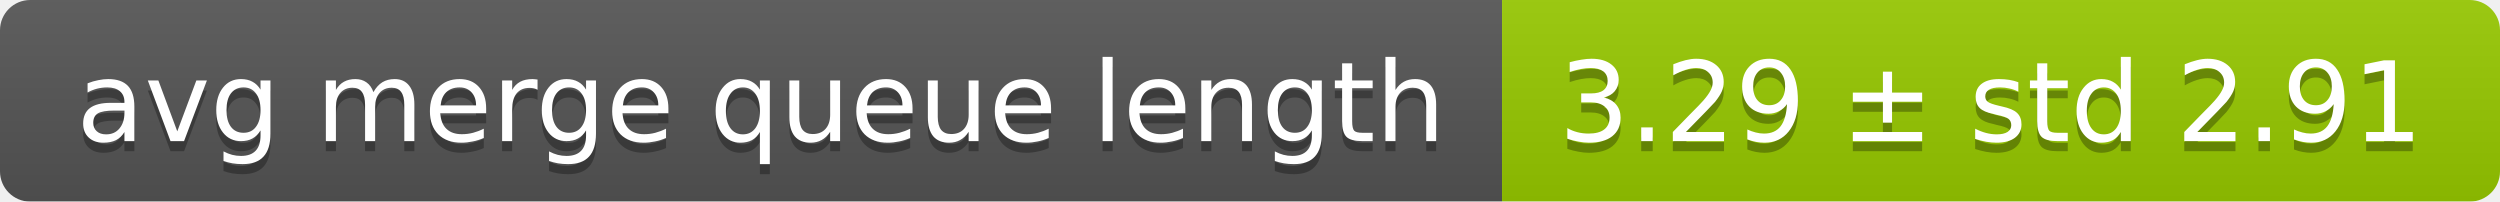
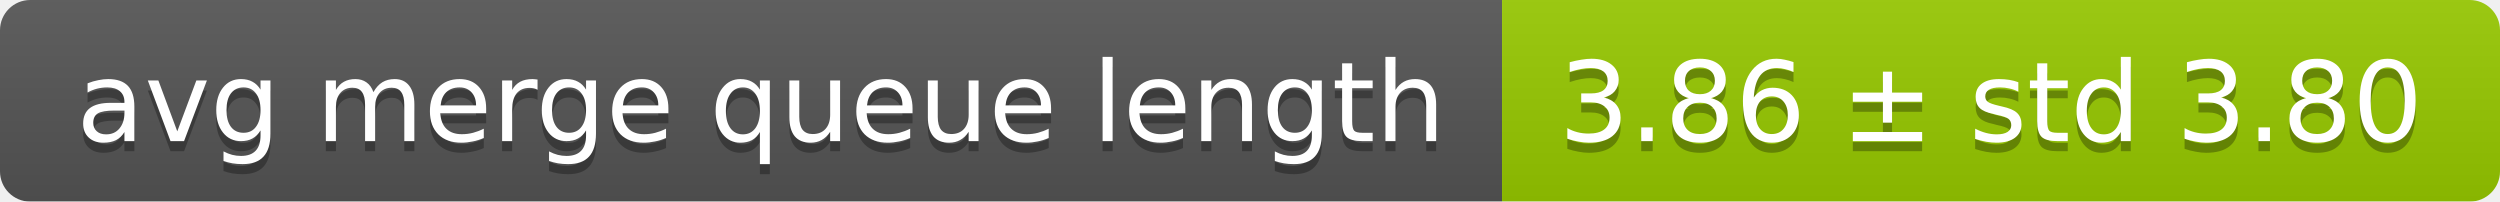
<svg xmlns="http://www.w3.org/2000/svg" width="248" height="20">
  <linearGradient id="smooth" x2="0" y2="100%">
    <stop offset="0" stop-color="#bbb" stop-opacity=".1" />
    <stop offset="1" stop-opacity=".1" />
  </linearGradient>
  <mask id="round">
    <rect width="248" height="20" rx="3" fill="#fff" />
  </mask>
  <g mask="url(#round)">
    <rect width="149" height="20" fill="#555" />
    <rect x="149" width="99" height="20" fill="#97ca00" />
    <rect width="248" height="20" fill="url(#smooth)" />
  </g>
  <g fill="#fff" text-anchor="middle" font-family="DejaVu Sans,Verdana,Geneva,sans-serif" font-size="11">
    <text x="75.5" y="15" fill="#010101" fill-opacity=".3">avg merge queue length</text>
    <text x="75.5" y="14">avg merge queue length</text>
-     <text x="197.5" y="15" fill="#010101" fill-opacity=".3">3.29 ± std 2.91</text>
-     <text x="197.5" y="14">3.29 ± std 2.91</text>
+     <text x="197.5" y="15" fill="#010101" fill-opacity=".3">3.86 ± std 3.80</text>
+     <text x="197.5" y="14">3.86 ± std 3.80</text>
  </g>
</svg>
